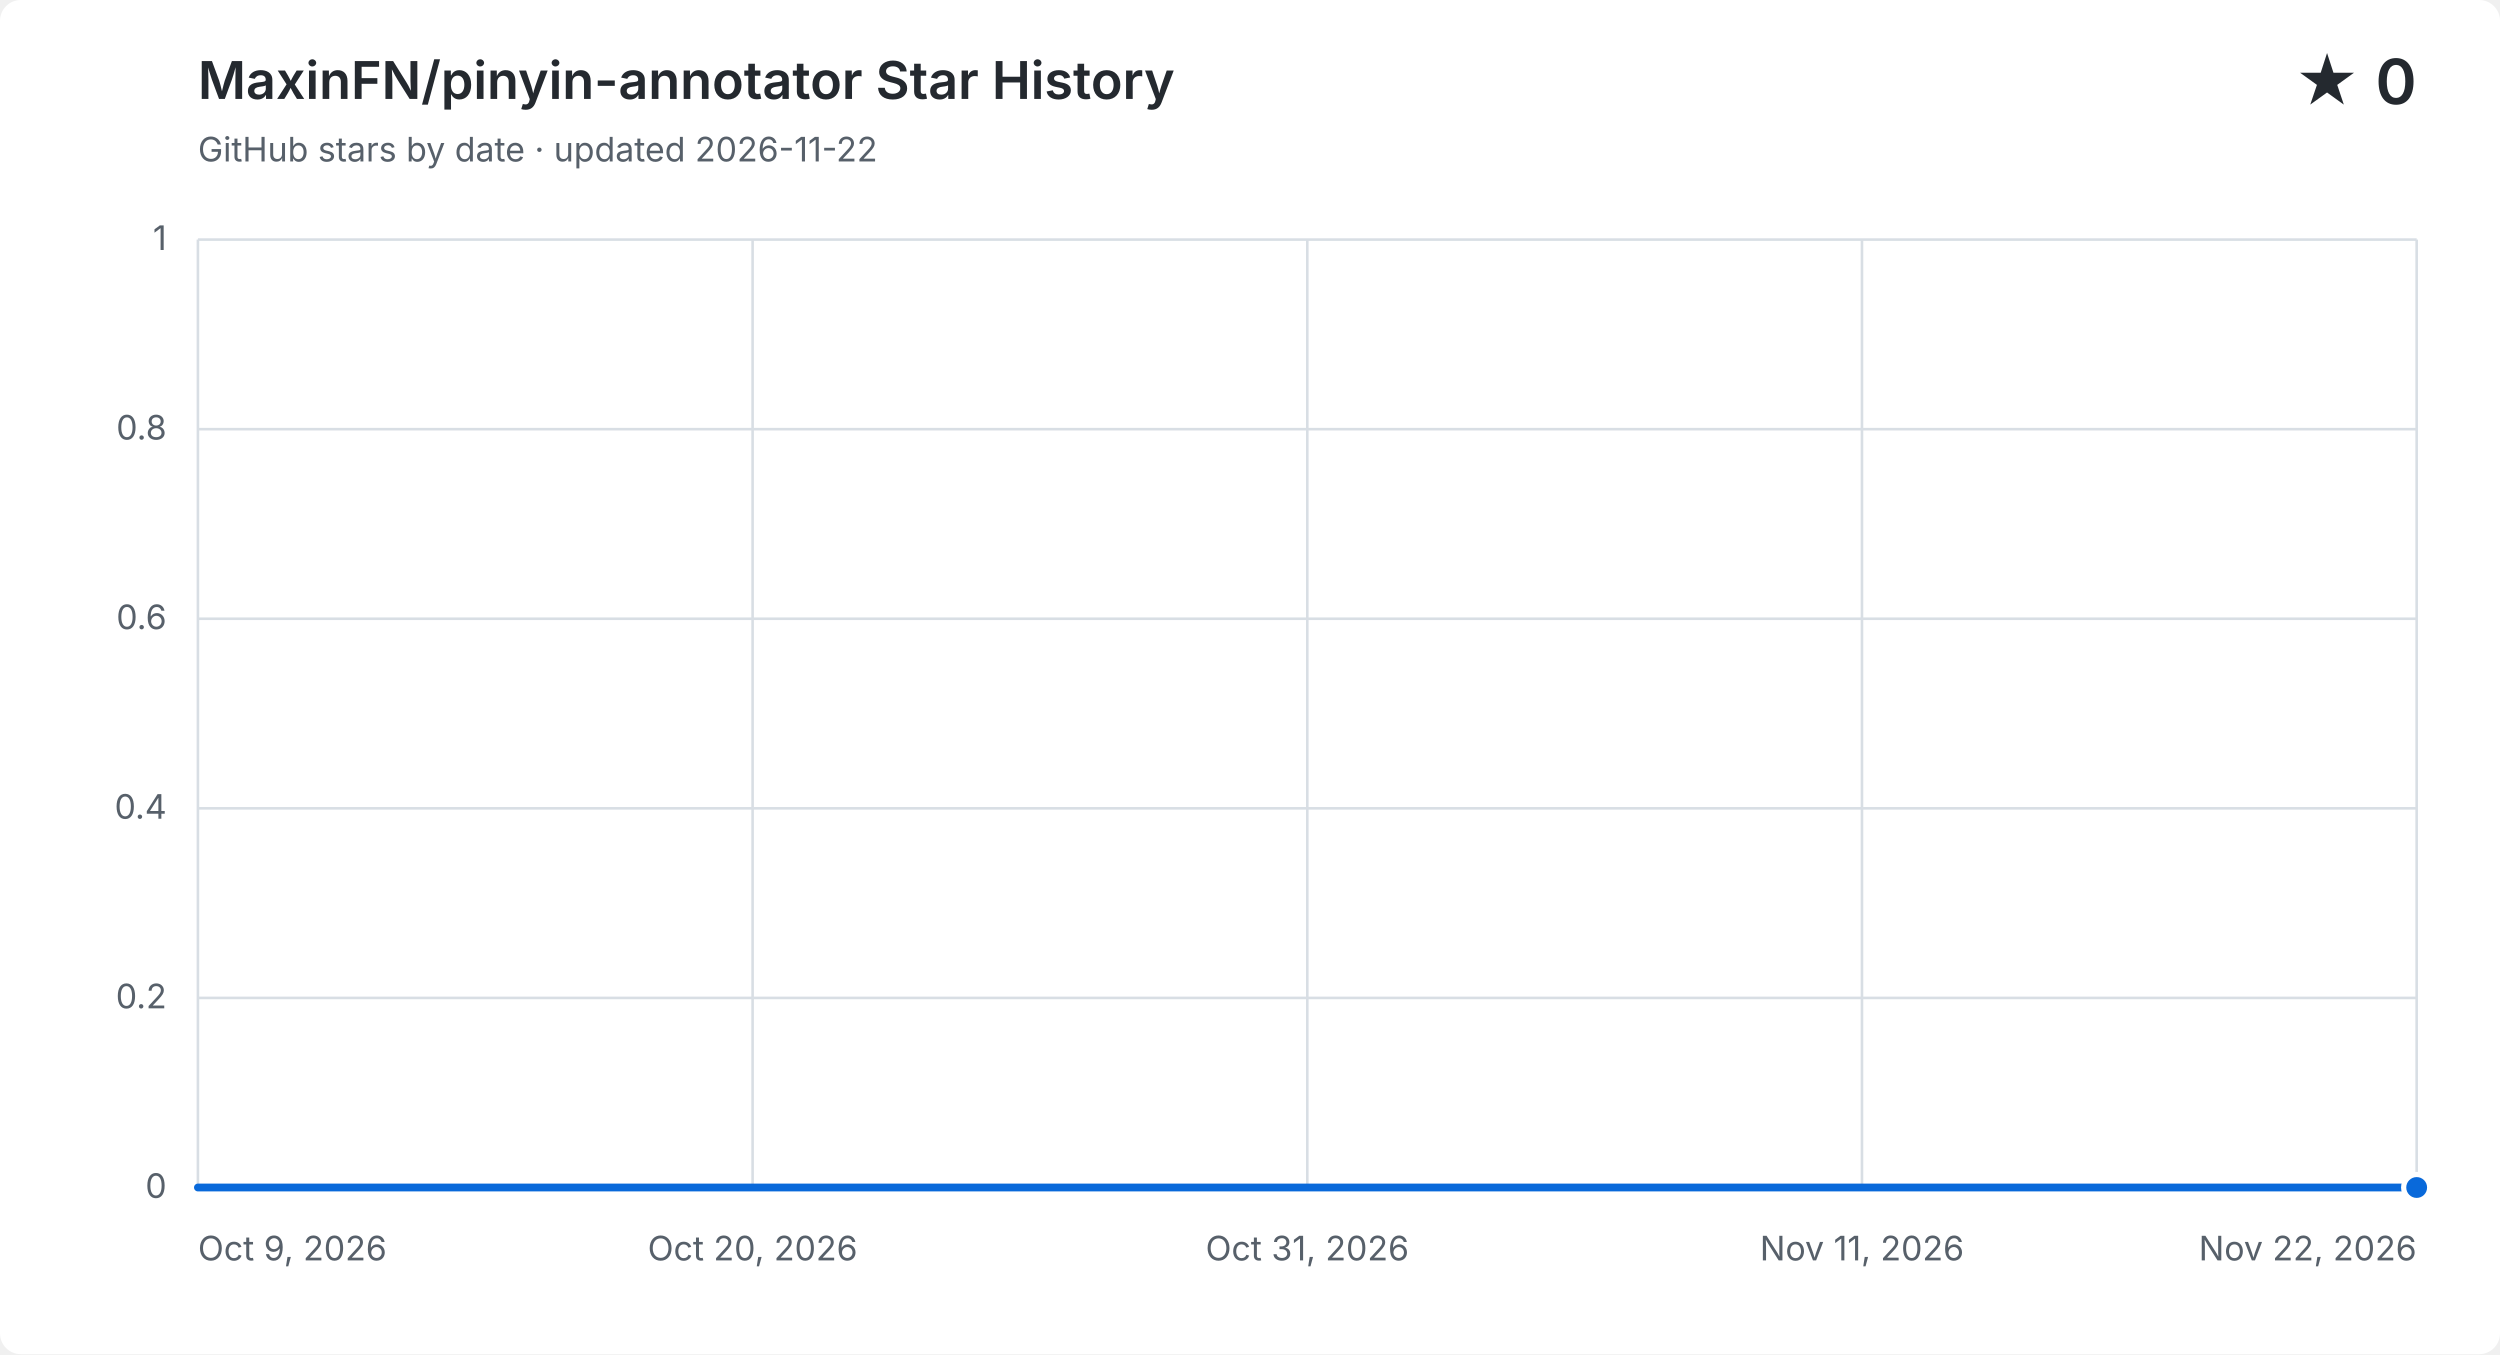
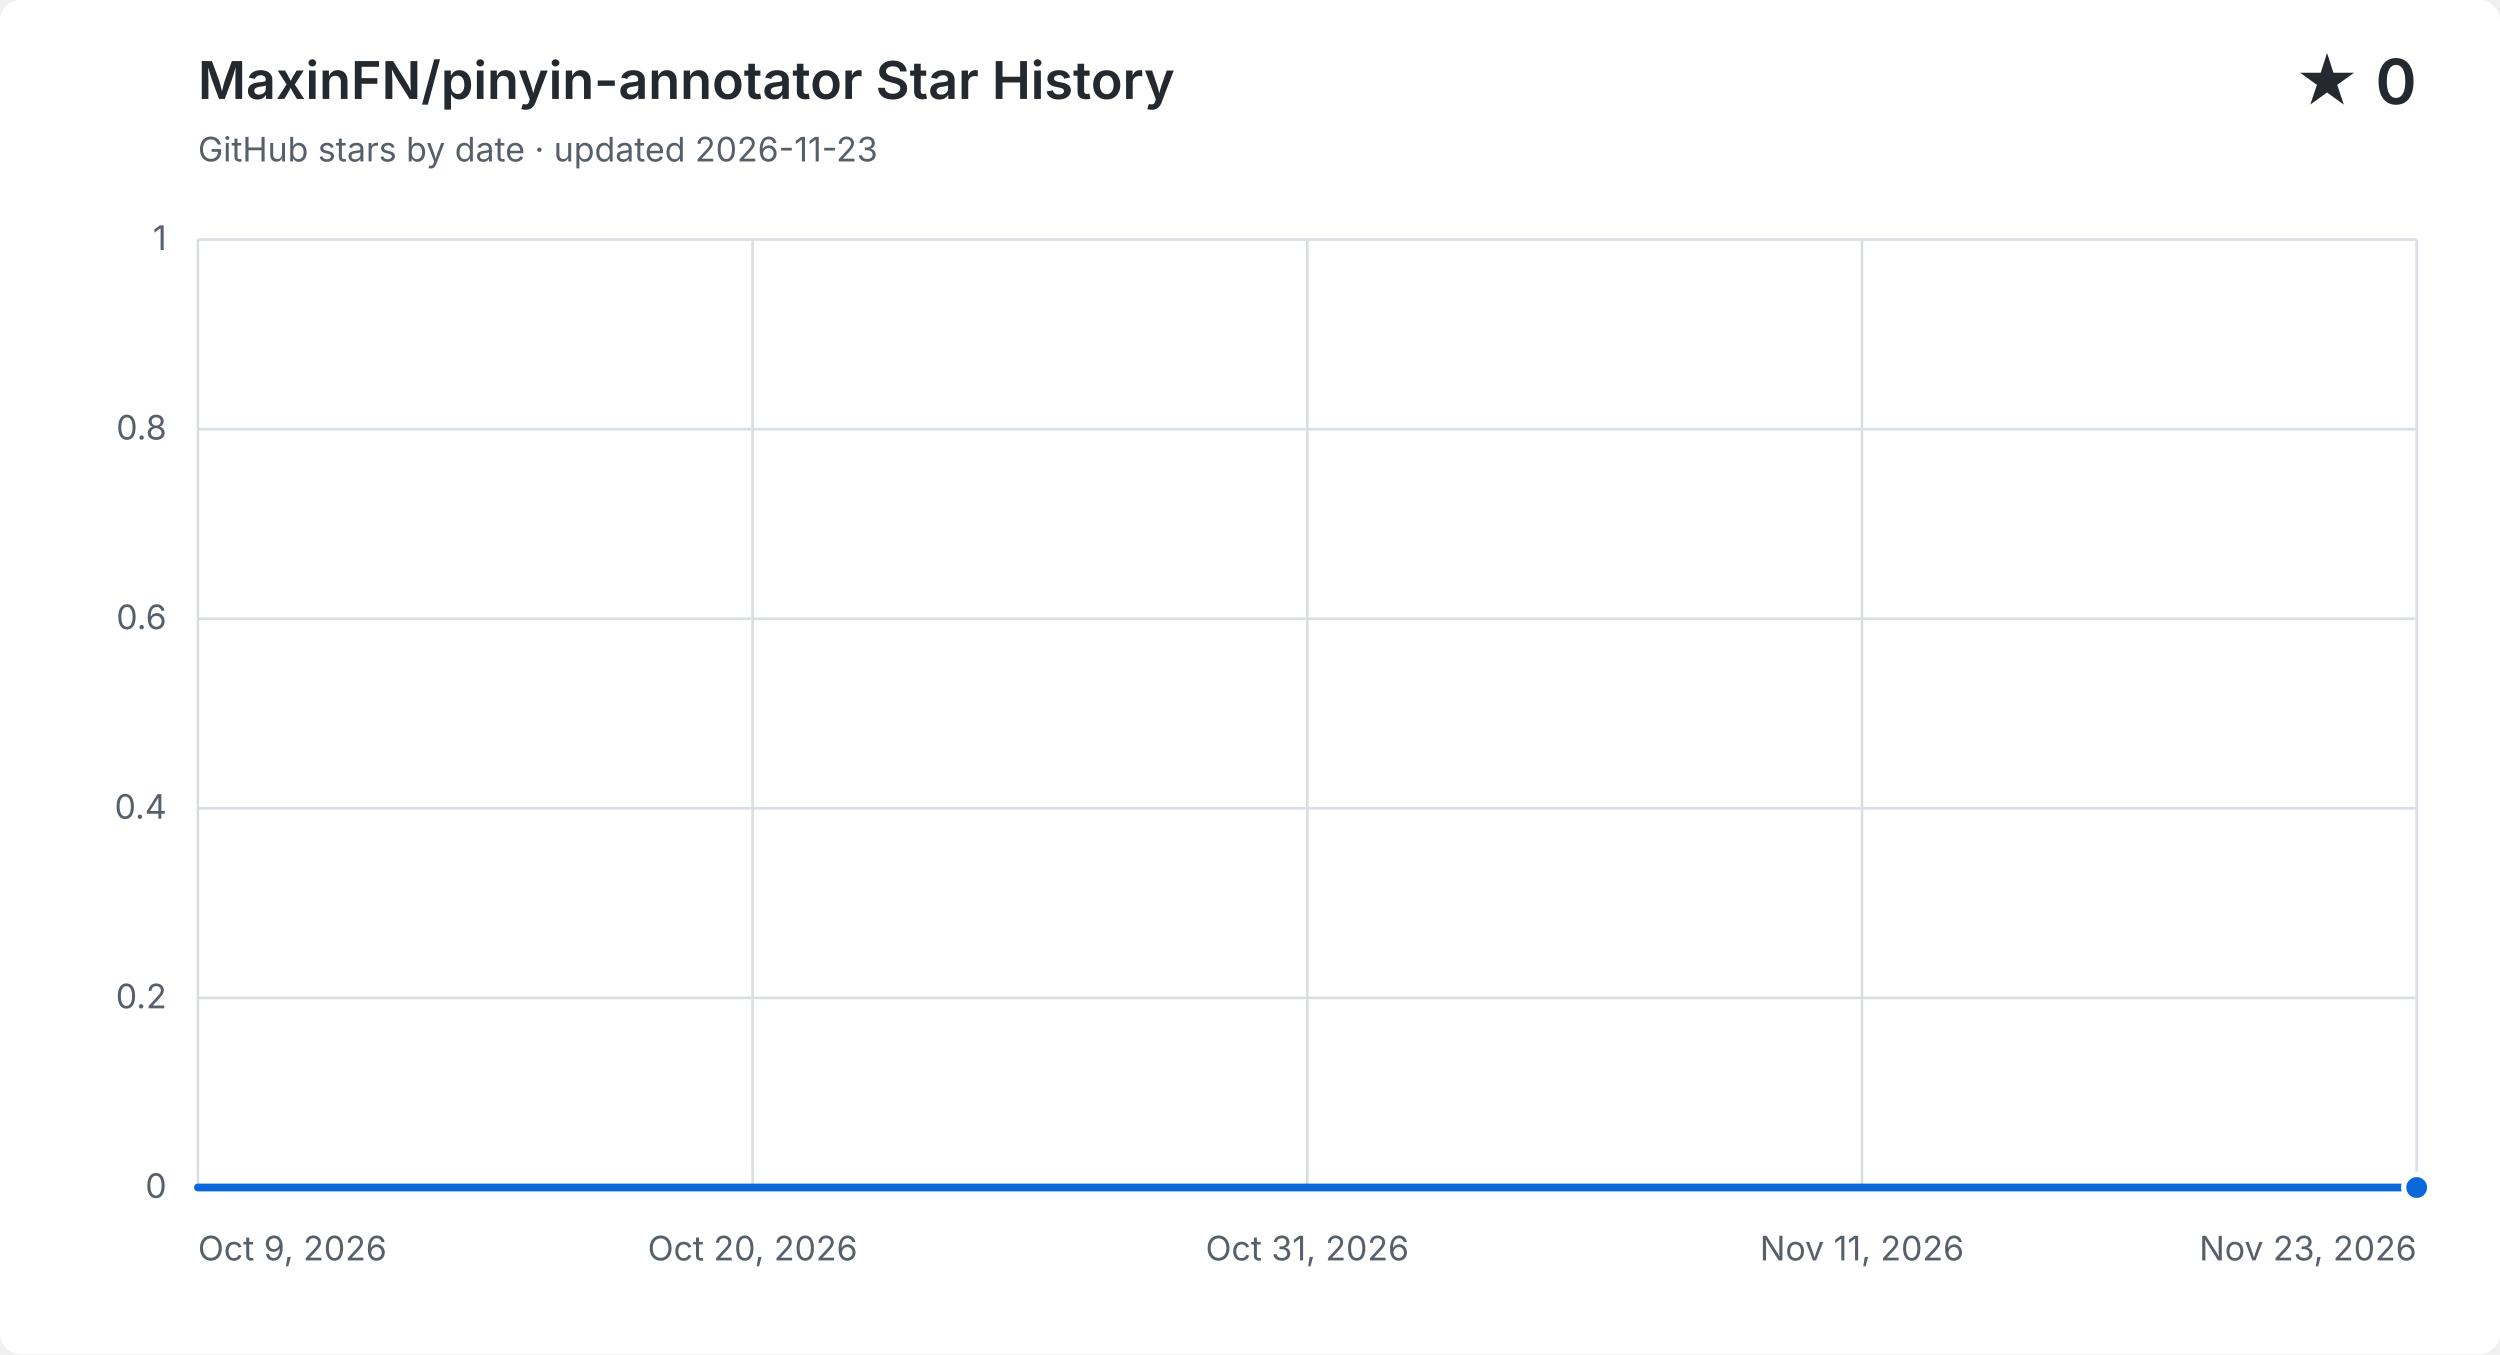
<svg xmlns="http://www.w3.org/2000/svg" width="960" height="520" viewBox="0 0 960 520" role="img" aria-labelledby="title description">
  <style>
    .background { fill: #ffffff; }
    .grid { fill: none; stroke: #d8dee4; stroke-width: 1; }
    .label, .subtitle { fill: #57606a; font: 13px -apple-system, BlinkMacSystemFont, "Segoe UI", sans-serif; }
    .heading, .value { fill: #24292f; font-family: -apple-system, BlinkMacSystemFont, "Segoe UI", sans-serif; }
    .heading { font-size: 20px; font-weight: 600; }
    .value { font-size: 24px; font-weight: 600; }
    .area { fill: #0969da; opacity: .12; }
    .line { fill: none; stroke: #0969da; stroke-linecap: round; stroke-linejoin: round; stroke-width: 3; }
    .point { fill: #0969da; stroke: #ffffff; stroke-width: 2; }
    @media (prefers-color-scheme: dark) {
      .background { fill: #0d1117; }
      .grid { stroke: #30363d; }
      .label, .subtitle { fill: #8b949e; }
      .heading, .value { fill: #f0f6fc; }
      .area { fill: #58a6ff; }
      .line { stroke: #58a6ff; }
      .point { fill: #58a6ff; stroke: #0d1117; }
    }
  </style>
  <rect class="background" width="960" height="520" rx="8" />
  <text class="heading" x="76" y="38">MaxinFN/pinyin-annotator Star History</text>
-   <text class="subtitle" x="76" y="62">GitHub stars by date · updated 2026-11-22</text>
+   <text class="subtitle" x="76" y="62">GitHub stars by date · updated 2026-11-23</text>
  <text class="value" x="928" y="40" text-anchor="end">★ 0</text>
  <path class="grid" d="M 76 456.0 H 928" />
  <text class="label" x="64" y="460.0" text-anchor="end">0</text>
  <path class="grid" d="M 76 383.2 H 928" />
  <text class="label" x="64" y="387.2" text-anchor="end">0.2</text>
  <path class="grid" d="M 76 310.4 H 928" />
  <text class="label" x="64" y="314.4" text-anchor="end">0.4</text>
  <path class="grid" d="M 76 237.6 H 928" />
  <text class="label" x="64" y="241.6" text-anchor="end">0.6</text>
  <path class="grid" d="M 76 164.8 H 928" />
  <text class="label" x="64" y="168.8" text-anchor="end">0.8</text>
  <path class="grid" d="M 76 92.0 H 928" />
  <text class="label" x="64" y="96.0" text-anchor="end">1</text>
  <path class="grid" d="M 76.0 92 V 456" />
  <text class="label" x="76.0" y="484" text-anchor="start">Oct 9, 2026</text>
  <path class="grid" d="M 289.0 92 V 456" />
  <text class="label" x="289.0" y="484" text-anchor="middle">Oct 20, 2026</text>
  <path class="grid" d="M 502.0 92 V 456" />
  <text class="label" x="502.0" y="484" text-anchor="middle">Oct 31, 2026</text>
  <path class="grid" d="M 715.0 92 V 456" />
  <text class="label" x="715.0" y="484" text-anchor="middle">Nov 11, 2026</text>
  <path class="grid" d="M 928.0 92 V 456" />
-   <text class="label" x="928.0" y="484" text-anchor="end">Nov 22, 2026</text>
-   <path class="area" d="M 76.0 456.0 C 82.5 456.0, 88.9 456.0, 95.4 456.0 C 101.8 456.0, 108.3 456.0, 114.7 456.0 C 121.2 456.0, 127.6 456.0, 134.1 456.0 C 140.5 456.0, 147.0 456.0, 153.5 456.0 C 159.9 456.0, 166.4 456.0, 172.8 456.0 C 179.3 456.0, 185.7 456.0, 192.2 456.0 C 198.6 456.0, 205.1 456.0, 211.5 456.0 C 218.0 456.0, 224.5 456.0, 230.9 456.0 C 237.4 456.0, 243.8 456.0, 250.3 456.0 C 256.7 456.0, 263.2 456.0, 269.6 456.0 C 276.1 456.0, 282.5 456.0, 289.0 456.0 C 295.5 456.0, 301.9 456.0, 308.4 456.0 C 314.8 456.0, 321.3 456.0, 327.7 456.0 C 334.2 456.0, 340.6 456.0, 347.1 456.0 C 353.5 456.0, 360.0 456.0, 366.5 456.0 C 372.9 456.0, 379.4 456.0, 385.8 456.0 C 392.3 456.0, 398.7 456.0, 405.2 456.0 C 411.6 456.0, 418.1 456.0, 424.5 456.0 C 431.0 456.0, 437.5 456.0, 443.9 456.0 C 450.4 456.0, 456.8 456.0, 463.3 456.0 C 469.7 456.0, 476.2 456.0, 482.6 456.0 C 489.1 456.0, 495.5 456.0, 502.0 456.0 C 508.5 456.0, 514.9 456.0, 521.4 456.0 C 527.8 456.0, 534.3 456.0, 540.7 456.0 C 547.2 456.0, 553.6 456.0, 560.1 456.0 C 566.5 456.0, 573.0 456.0, 579.5 456.0 C 585.9 456.0, 592.4 456.0, 598.8 456.0 C 605.3 456.0, 611.7 456.0, 618.2 456.0 C 624.6 456.0, 631.1 456.0, 637.5 456.0 C 644.0 456.0, 650.5 456.0, 656.9 456.0 C 663.4 456.0, 669.8 456.0, 676.3 456.0 C 682.7 456.0, 689.2 456.0, 695.6 456.0 C 702.1 456.0, 708.5 456.0, 715.0 456.0 C 721.5 456.0, 727.9 456.0, 734.4 456.0 C 740.8 456.0, 747.3 456.0, 753.7 456.0 C 760.2 456.0, 766.6 456.0, 773.1 456.0 C 779.5 456.0, 786.0 456.0, 792.5 456.0 C 798.9 456.0, 805.4 456.0, 811.8 456.0 C 818.3 456.0, 824.7 456.0, 831.2 456.0 C 837.6 456.0, 844.1 456.0, 850.5 456.0 C 857.0 456.0, 863.5 456.0, 869.9 456.0 C 876.4 456.0, 882.8 456.0, 889.3 456.0 C 895.7 456.0, 902.2 456.0, 908.6 456.0 C 915.1 456.0, 921.5 456.0, 928.0 456.0 V 456 H 76.0 Z" />
-   <path class="line" d="M 76.0 456.0 C 82.5 456.0, 88.9 456.0, 95.4 456.0 C 101.8 456.0, 108.3 456.0, 114.7 456.0 C 121.2 456.0, 127.6 456.0, 134.1 456.0 C 140.5 456.0, 147.0 456.0, 153.5 456.0 C 159.9 456.0, 166.4 456.0, 172.8 456.0 C 179.3 456.0, 185.7 456.0, 192.2 456.0 C 198.6 456.0, 205.1 456.0, 211.5 456.0 C 218.0 456.0, 224.5 456.0, 230.9 456.0 C 237.4 456.0, 243.8 456.0, 250.3 456.0 C 256.7 456.0, 263.2 456.0, 269.6 456.0 C 276.1 456.0, 282.5 456.0, 289.0 456.0 C 295.5 456.0, 301.9 456.0, 308.4 456.0 C 314.8 456.0, 321.3 456.0, 327.7 456.0 C 334.2 456.0, 340.6 456.0, 347.1 456.0 C 353.5 456.0, 360.0 456.0, 366.5 456.0 C 372.9 456.0, 379.4 456.0, 385.8 456.0 C 392.3 456.0, 398.7 456.0, 405.2 456.0 C 411.6 456.0, 418.1 456.0, 424.5 456.0 C 431.0 456.0, 437.5 456.0, 443.9 456.0 C 450.4 456.0, 456.8 456.0, 463.3 456.0 C 469.7 456.0, 476.2 456.0, 482.6 456.0 C 489.1 456.0, 495.5 456.0, 502.0 456.0 C 508.5 456.0, 514.9 456.0, 521.4 456.0 C 527.8 456.0, 534.3 456.0, 540.7 456.0 C 547.2 456.0, 553.6 456.0, 560.1 456.0 C 566.5 456.0, 573.0 456.0, 579.5 456.0 C 585.9 456.0, 592.4 456.0, 598.8 456.0 C 605.3 456.0, 611.7 456.0, 618.2 456.0 C 624.6 456.0, 631.1 456.0, 637.5 456.0 C 644.0 456.0, 650.5 456.0, 656.9 456.0 C 663.4 456.0, 669.8 456.0, 676.3 456.0 C 682.7 456.0, 689.2 456.0, 695.6 456.0 C 702.1 456.0, 708.5 456.0, 715.0 456.0 C 721.5 456.0, 727.9 456.0, 734.4 456.0 C 740.8 456.0, 747.3 456.0, 753.7 456.0 C 760.2 456.0, 766.6 456.0, 773.1 456.0 C 779.5 456.0, 786.0 456.0, 792.5 456.0 C 798.9 456.0, 805.4 456.0, 811.8 456.0 C 818.3 456.0, 824.7 456.0, 831.2 456.0 C 837.6 456.0, 844.1 456.0, 850.5 456.0 C 857.0 456.0, 863.5 456.0, 869.9 456.0 C 876.4 456.0, 882.8 456.0, 889.3 456.0 C 895.7 456.0, 902.2 456.0, 908.6 456.0 C 915.1 456.0, 921.5 456.0, 928.0 456.0" />
+   <text class="label" x="928.0" y="484" text-anchor="end">Nov 23, 2026</text>
+   <path class="area" d="M 76.0 456.0 C 82.3 456.0, 88.6 456.0, 94.9 456.0 C 101.2 456.0, 107.6 456.0, 113.9 456.0 C 120.2 456.0, 126.5 456.0, 132.8 456.0 C 139.1 456.0, 145.4 456.0, 151.7 456.0 C 158.0 456.0, 164.4 456.0, 170.7 456.0 C 177.0 456.0, 183.3 456.0, 189.6 456.0 C 195.9 456.0, 202.2 456.0, 208.5 456.0 C 214.8 456.0, 221.2 456.0, 227.5 456.0 C 233.8 456.0, 240.1 456.0, 246.4 456.0 C 252.7 456.0, 259.0 456.0, 265.3 456.0 C 271.6 456.0, 278.0 456.0, 284.3 456.0 C 290.6 456.0, 296.9 456.0, 303.2 456.0 C 309.5 456.0, 315.8 456.0, 322.1 456.0 C 328.4 456.0, 334.8 456.0, 341.1 456.0 C 347.4 456.0, 353.7 456.0, 360.0 456.0 C 366.3 456.0, 372.6 456.0, 378.9 456.0 C 385.2 456.0, 391.6 456.0, 397.9 456.0 C 404.2 456.0, 410.5 456.0, 416.8 456.0 C 423.1 456.0, 429.4 456.0, 435.7 456.0 C 442.0 456.0, 448.4 456.0, 454.7 456.0 C 461.0 456.0, 467.3 456.0, 473.6 456.0 C 479.9 456.0, 486.2 456.0, 492.5 456.0 C 498.8 456.0, 505.2 456.0, 511.5 456.0 C 517.8 456.0, 524.1 456.0, 530.4 456.0 C 536.7 456.0, 543.0 456.0, 549.3 456.0 C 555.6 456.0, 562.0 456.0, 568.3 456.0 C 574.6 456.0, 580.9 456.0, 587.2 456.0 C 593.5 456.0, 599.8 456.0, 606.1 456.0 C 612.4 456.0, 618.8 456.0, 625.1 456.0 C 631.4 456.0, 637.7 456.0, 644.0 456.0 C 650.3 456.0, 656.6 456.0, 662.9 456.0 C 669.2 456.0, 675.6 456.0, 681.9 456.0 C 688.2 456.0, 694.5 456.0, 700.8 456.0 C 707.1 456.0, 713.4 456.0, 719.7 456.0 C 726.0 456.0, 732.4 456.0, 738.7 456.0 C 745.0 456.0, 751.3 456.0, 757.6 456.0 C 763.9 456.0, 770.2 456.0, 776.5 456.0 C 782.8 456.0, 789.2 456.0, 795.5 456.0 C 801.8 456.0, 808.1 456.0, 814.4 456.0 C 820.7 456.0, 827.0 456.0, 833.3 456.0 C 839.6 456.0, 846.0 456.0, 852.3 456.0 C 858.6 456.0, 864.9 456.0, 871.2 456.0 C 877.5 456.0, 883.8 456.0, 890.1 456.0 C 896.4 456.0, 902.8 456.0, 909.1 456.0 C 915.4 456.0, 921.7 456.0, 928.0 456.0 V 456 H 76.0 Z" />
+   <path class="line" d="M 76.0 456.0 C 82.3 456.0, 88.6 456.0, 94.9 456.0 C 101.2 456.0, 107.6 456.0, 113.9 456.0 C 120.2 456.0, 126.5 456.0, 132.8 456.0 C 139.1 456.0, 145.4 456.0, 151.7 456.0 C 158.0 456.0, 164.4 456.0, 170.7 456.0 C 177.0 456.0, 183.3 456.0, 189.6 456.0 C 195.9 456.0, 202.2 456.0, 208.5 456.0 C 214.8 456.0, 221.2 456.0, 227.5 456.0 C 233.8 456.0, 240.1 456.0, 246.4 456.0 C 252.7 456.0, 259.0 456.0, 265.3 456.0 C 271.6 456.0, 278.0 456.0, 284.3 456.0 C 290.6 456.0, 296.9 456.0, 303.2 456.0 C 309.5 456.0, 315.8 456.0, 322.1 456.0 C 328.4 456.0, 334.8 456.0, 341.1 456.0 C 347.4 456.0, 353.7 456.0, 360.0 456.0 C 366.3 456.0, 372.6 456.0, 378.9 456.0 C 385.2 456.0, 391.6 456.0, 397.9 456.0 C 404.2 456.0, 410.5 456.0, 416.8 456.0 C 423.1 456.0, 429.4 456.0, 435.7 456.0 C 442.0 456.0, 448.4 456.0, 454.7 456.0 C 461.0 456.0, 467.3 456.0, 473.6 456.0 C 479.9 456.0, 486.2 456.0, 492.5 456.0 C 498.8 456.0, 505.2 456.0, 511.5 456.0 C 517.8 456.0, 524.1 456.0, 530.4 456.0 C 536.7 456.0, 543.0 456.0, 549.3 456.0 C 555.6 456.0, 562.0 456.0, 568.3 456.0 C 574.6 456.0, 580.9 456.0, 587.2 456.0 C 593.5 456.0, 599.8 456.0, 606.1 456.0 C 612.4 456.0, 618.8 456.0, 625.1 456.0 C 631.4 456.0, 637.7 456.0, 644.0 456.0 C 650.3 456.0, 656.6 456.0, 662.9 456.0 C 669.2 456.0, 675.6 456.0, 681.9 456.0 C 688.2 456.0, 694.5 456.0, 700.8 456.0 C 707.1 456.0, 713.4 456.0, 719.7 456.0 C 726.0 456.0, 732.4 456.0, 738.7 456.0 C 745.0 456.0, 751.3 456.0, 757.6 456.0 C 763.9 456.0, 770.2 456.0, 776.5 456.0 C 782.8 456.0, 789.2 456.0, 795.5 456.0 C 801.8 456.0, 808.1 456.0, 814.4 456.0 C 820.7 456.0, 827.0 456.0, 833.3 456.0 C 839.6 456.0, 846.0 456.0, 852.3 456.0 C 858.6 456.0, 864.9 456.0, 871.2 456.0 C 877.5 456.0, 883.8 456.0, 890.1 456.0 C 896.4 456.0, 902.8 456.0, 909.1 456.0 C 915.4 456.0, 921.7 456.0, 928.0 456.0" />
  <circle class="point" cx="928.0" cy="456.0" r="5" />
</svg>
